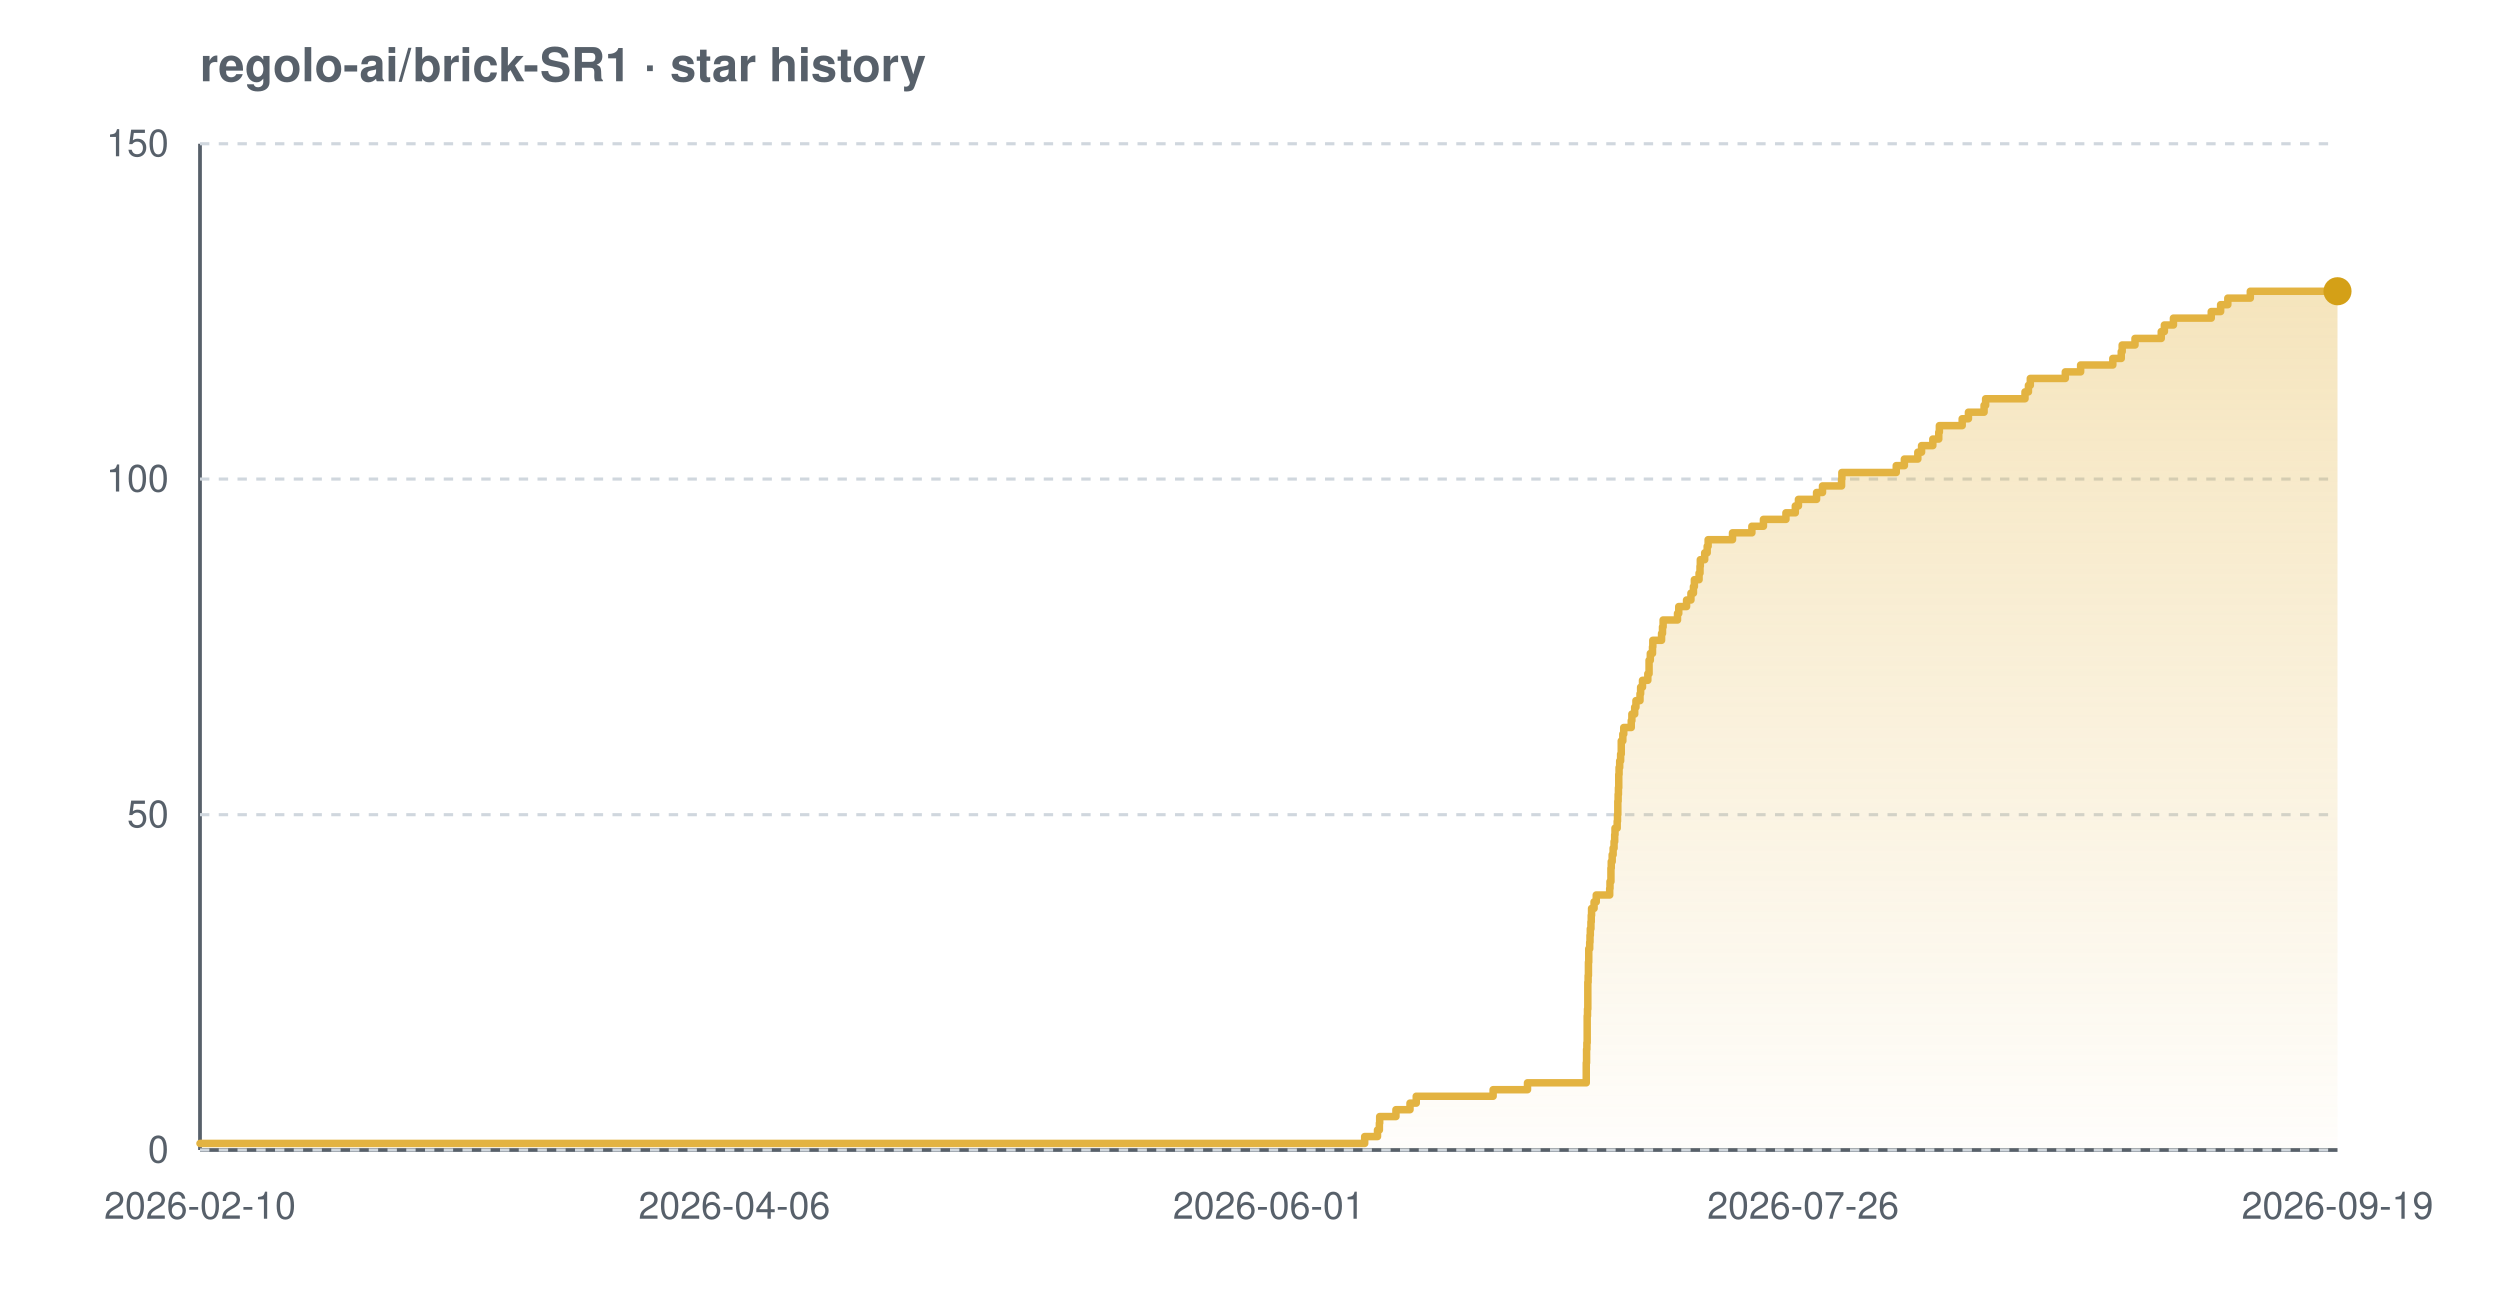
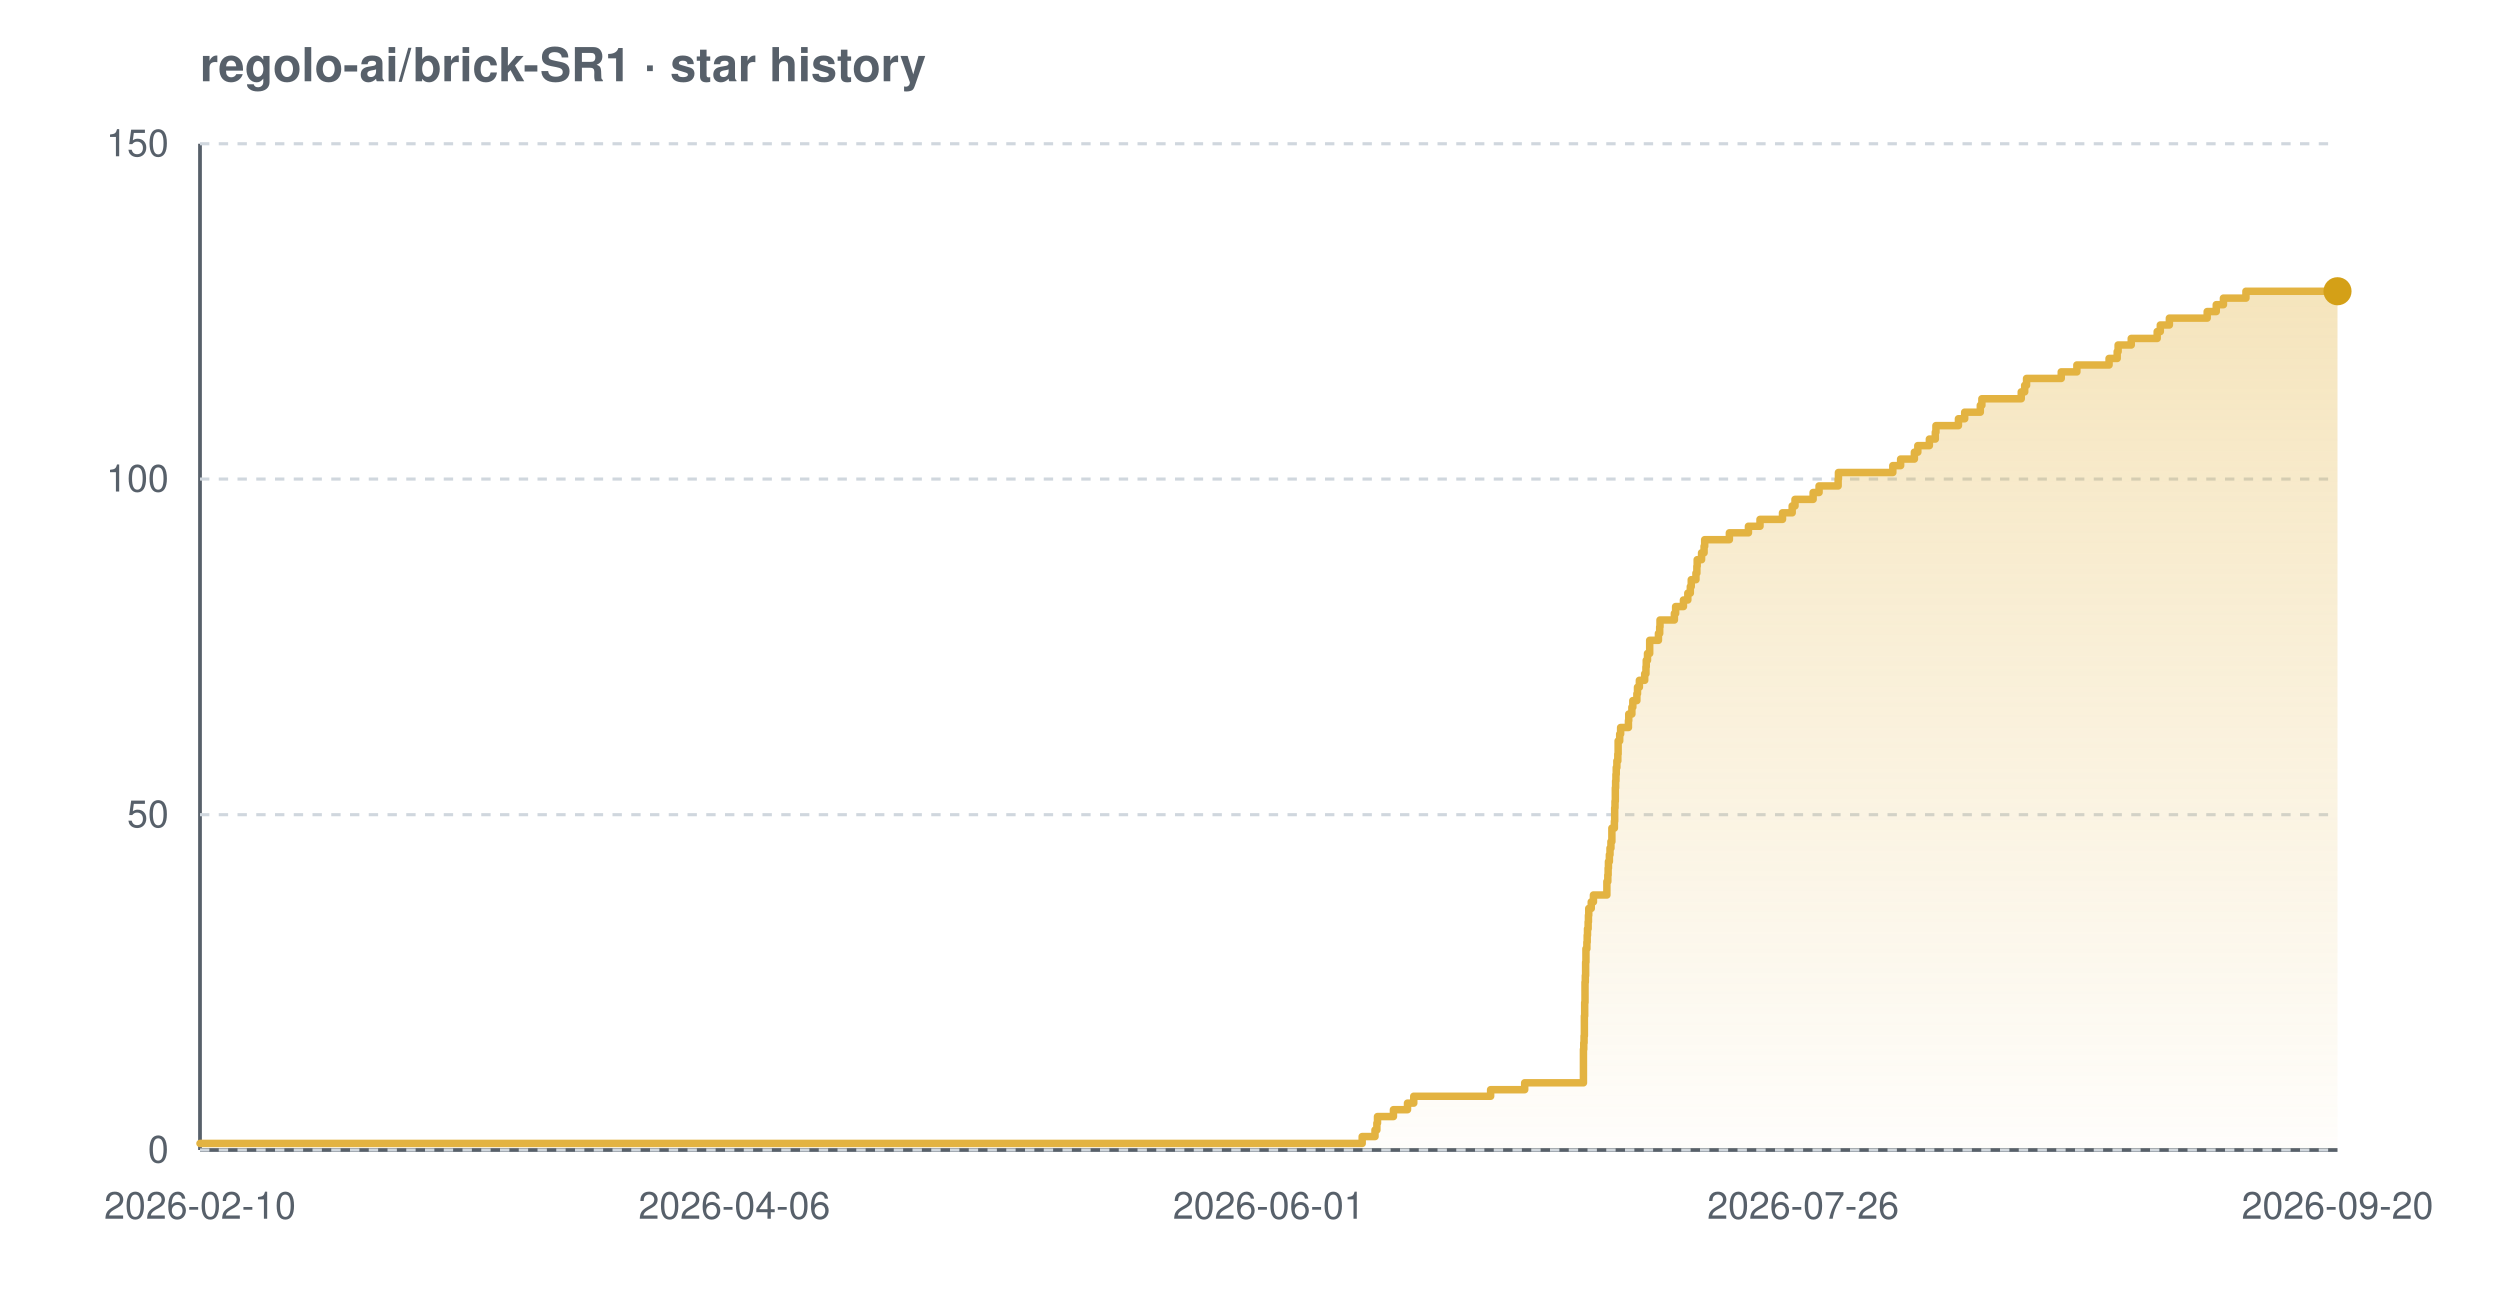
<svg xmlns="http://www.w3.org/2000/svg" width="800" height="420" viewBox="0 0 800 420" font-family="-apple-system,BlinkMacSystemFont,'Segoe UI',Helvetica,Arial,sans-serif" role="img" aria-label="Star history chart for regolo-ai/brick-SR1">
  <defs>
    <linearGradient id="grad-light" x1="0" y1="0" x2="0" y2="1">
      <stop offset="0%" stop-color="#e3b341" stop-opacity="0.35" />
      <stop offset="100%" stop-color="#e3b341" stop-opacity="0.02" />
    </linearGradient>
  </defs>
  <text x="64" y="26" font-size="15" font-weight="600" fill="#57606a">regolo-ai/brick-SR1 · star history</text>
  <line x1="64" y1="368" x2="748" y2="368" stroke="#57606a" stroke-width="1.2" />
  <line x1="64" y1="46" x2="64" y2="368" stroke="#57606a" stroke-width="1.2" />
  <line x1="64" y1="368.0" x2="748" y2="368.0" stroke="#d0d7de" stroke-width="1" stroke-dasharray="3 3" />
  <line x1="64" y1="260.7" x2="748" y2="260.7" stroke="#d0d7de" stroke-width="1" stroke-dasharray="3 3" />
  <line x1="64" y1="153.3" x2="748" y2="153.3" stroke="#d0d7de" stroke-width="1" stroke-dasharray="3 3" />
  <line x1="64" y1="46.0" x2="748" y2="46.0" stroke="#d0d7de" stroke-width="1" stroke-dasharray="3 3" />
-   <path d="M 64.0 365.9 L 436.7 365.9 L 436.7 363.7 L 440.8 363.7 L 440.8 361.6 L 441.4 361.6 L 441.4 359.4 L 441.5 359.4 L 441.5 357.3 L 446.7 357.3 L 446.7 355.1 L 451.2 355.1 L 451.2 353.0 L 453.2 353.0 L 453.2 350.8 L 477.8 350.8 L 477.8 348.7 L 488.8 348.7 L 488.8 346.5 L 507.6 346.5 L 507.6 344.4 L 507.6 344.4 L 507.6 342.2 L 507.6 342.2 L 507.6 340.1 L 507.7 340.1 L 507.7 337.9 L 507.7 337.9 L 507.7 335.8 L 507.8 335.8 L 507.8 333.7 L 507.9 333.7 L 507.9 331.5 L 507.9 331.5 L 507.9 329.4 L 507.9 329.4 L 507.9 327.2 L 507.9 327.2 L 507.9 325.1 L 508.0 325.1 L 508.0 322.9 L 508.1 322.9 L 508.1 320.8 L 508.1 320.8 L 508.1 318.6 L 508.1 318.6 L 508.1 316.5 L 508.1 316.5 L 508.1 314.3 L 508.2 314.3 L 508.2 312.2 L 508.3 312.2 L 508.3 310.0 L 508.3 310.0 L 508.3 307.9 L 508.4 307.9 L 508.4 305.7 L 508.4 305.7 L 508.4 303.6 L 508.7 303.6 L 508.7 301.5 L 508.8 301.5 L 508.8 299.3 L 508.9 299.3 L 508.9 297.2 L 509.1 297.2 L 509.1 295.0 L 509.2 295.0 L 509.2 292.9 L 509.3 292.9 L 509.3 290.7 L 510.1 290.7 L 510.1 288.6 L 510.8 288.6 L 510.8 286.4 L 515.1 286.4 L 515.1 284.3 L 515.2 284.3 L 515.2 282.1 L 515.5 282.1 L 515.5 280.0 L 515.5 280.0 L 515.5 277.8 L 515.6 277.8 L 515.6 275.7 L 515.9 275.7 L 515.9 273.5 L 516.2 273.5 L 516.2 271.4 L 516.5 271.4 L 516.5 269.3 L 516.7 269.3 L 516.7 267.1 L 516.8 267.1 L 516.8 265.0 L 517.5 265.0 L 517.5 262.8 L 517.6 262.8 L 517.6 260.7 L 517.7 260.7 L 517.7 258.5 L 517.7 258.5 L 517.7 256.4 L 517.8 256.4 L 517.8 254.2 L 517.9 254.2 L 517.9 252.1 L 518.0 252.1 L 518.0 249.9 L 518.0 249.9 L 518.0 247.8 L 518.1 247.8 L 518.1 245.6 L 518.3 245.6 L 518.3 243.5 L 518.6 243.5 L 518.6 241.3 L 518.8 241.3 L 518.8 239.2 L 518.8 239.2 L 518.8 237.1 L 519.3 237.1 L 519.3 234.9 L 519.6 234.9 L 519.6 232.8 L 522.0 232.8 L 522.0 230.6 L 522.2 230.6 L 522.2 228.5 L 523.1 228.5 L 523.1 226.3 L 523.5 226.3 L 523.5 224.2 L 524.8 224.2 L 524.8 222.0 L 525.0 222.0 L 525.0 219.9 L 525.6 219.9 L 525.6 217.7 L 527.3 217.7 L 527.3 215.6 L 527.7 215.6 L 527.7 213.4 L 527.7 213.4 L 527.7 211.3 L 528.1 211.3 L 528.1 209.1 L 528.8 209.1 L 528.8 207.0 L 528.9 207.0 L 528.9 204.9 L 531.7 204.9 L 531.7 202.7 L 532.0 202.7 L 532.0 200.6 L 532.2 200.6 L 532.2 198.4 L 536.8 198.4 L 536.8 196.3 L 537.2 196.3 L 537.2 194.1 L 539.7 194.1 L 539.7 192.0 L 541.1 192.0 L 541.1 189.8 L 541.9 189.8 L 541.9 187.7 L 542.2 187.7 L 542.2 185.5 L 543.7 185.5 L 543.7 183.4 L 544.0 183.4 L 544.0 181.2 L 544.1 181.2 L 544.1 179.1 L 545.5 179.1 L 545.5 176.9 L 546.3 176.9 L 546.3 174.8 L 546.6 174.8 L 546.6 172.7 L 554.4 172.7 L 554.4 170.5 L 560.6 170.5 L 560.6 168.4 L 564.3 168.4 L 564.3 166.2 L 571.5 166.2 L 571.5 164.1 L 574.5 164.1 L 574.5 161.9 L 575.5 161.9 L 575.5 159.8 L 581.3 159.8 L 581.3 157.6 L 583.2 157.6 L 583.2 155.5 L 589.3 155.5 L 589.3 153.3 L 589.4 153.3 L 589.4 151.2 L 606.8 151.2 L 606.8 149.0 L 609.4 149.0 L 609.4 146.9 L 613.7 146.9 L 613.7 144.7 L 614.9 144.7 L 614.9 142.6 L 618.5 142.6 L 618.5 140.5 L 620.4 140.5 L 620.4 138.3 L 620.6 138.3 L 620.6 136.2 L 627.9 136.2 L 627.9 134.0 L 629.9 134.0 L 629.9 131.9 L 634.9 131.9 L 634.9 129.7 L 635.4 129.7 L 635.4 127.6 L 648.0 127.6 L 648.0 125.4 L 649.1 125.4 L 649.1 123.3 L 649.7 123.3 L 649.7 121.1 L 660.9 121.1 L 660.9 119.0 L 665.8 119.0 L 665.8 116.8 L 676.1 116.8 L 676.1 114.7 L 678.8 114.7 L 678.8 112.5 L 679.1 112.5 L 679.1 110.4 L 683.2 110.4 L 683.2 108.3 L 691.6 108.3 L 691.6 106.1 L 692.6 106.1 L 692.6 104.0 L 695.5 104.0 L 695.5 101.8 L 707.6 101.8 L 707.6 99.7 L 710.6 99.7 L 710.6 97.5 L 712.9 97.5 L 712.9 95.4 L 720.1 95.4 L 720.1 93.2 L 748.0 93.2 L 748.0 93.2 L 748.0 368.0 L 64.0 368.0 Z" fill="url(#grad-light)" />
-   <path d="M 64.0 365.9 L 436.7 365.9 L 436.7 363.7 L 440.8 363.7 L 440.8 361.6 L 441.4 361.6 L 441.4 359.4 L 441.5 359.4 L 441.5 357.3 L 446.7 357.3 L 446.7 355.1 L 451.2 355.1 L 451.2 353.0 L 453.2 353.0 L 453.2 350.8 L 477.8 350.8 L 477.8 348.7 L 488.8 348.7 L 488.8 346.5 L 507.6 346.5 L 507.6 344.4 L 507.6 344.4 L 507.6 342.2 L 507.6 342.2 L 507.6 340.1 L 507.7 340.1 L 507.7 337.9 L 507.7 337.9 L 507.7 335.8 L 507.8 335.8 L 507.8 333.7 L 507.9 333.7 L 507.9 331.5 L 507.9 331.5 L 507.9 329.4 L 507.9 329.4 L 507.9 327.2 L 507.9 327.2 L 507.9 325.1 L 508.0 325.1 L 508.0 322.9 L 508.1 322.9 L 508.1 320.8 L 508.1 320.8 L 508.1 318.6 L 508.1 318.6 L 508.1 316.5 L 508.1 316.5 L 508.1 314.3 L 508.2 314.3 L 508.2 312.2 L 508.3 312.2 L 508.3 310.0 L 508.3 310.0 L 508.3 307.9 L 508.4 307.9 L 508.4 305.7 L 508.4 305.7 L 508.4 303.6 L 508.7 303.6 L 508.7 301.5 L 508.8 301.5 L 508.8 299.3 L 508.9 299.3 L 508.9 297.2 L 509.1 297.2 L 509.1 295.0 L 509.2 295.0 L 509.2 292.9 L 509.3 292.9 L 509.3 290.7 L 510.1 290.7 L 510.1 288.6 L 510.8 288.6 L 510.8 286.4 L 515.1 286.4 L 515.1 284.3 L 515.2 284.3 L 515.2 282.1 L 515.5 282.1 L 515.5 280.0 L 515.5 280.0 L 515.5 277.8 L 515.6 277.8 L 515.6 275.7 L 515.9 275.7 L 515.9 273.5 L 516.2 273.5 L 516.2 271.4 L 516.5 271.4 L 516.5 269.3 L 516.7 269.3 L 516.7 267.1 L 516.8 267.1 L 516.8 265.0 L 517.5 265.0 L 517.5 262.8 L 517.6 262.8 L 517.6 260.7 L 517.7 260.7 L 517.7 258.5 L 517.7 258.5 L 517.7 256.4 L 517.8 256.4 L 517.8 254.2 L 517.9 254.2 L 517.9 252.1 L 518.0 252.1 L 518.0 249.9 L 518.0 249.9 L 518.0 247.8 L 518.1 247.8 L 518.1 245.6 L 518.3 245.6 L 518.3 243.5 L 518.6 243.5 L 518.6 241.3 L 518.8 241.3 L 518.8 239.2 L 518.8 239.2 L 518.8 237.1 L 519.3 237.1 L 519.3 234.9 L 519.6 234.9 L 519.6 232.8 L 522.0 232.8 L 522.0 230.6 L 522.2 230.6 L 522.2 228.5 L 523.1 228.5 L 523.1 226.3 L 523.5 226.3 L 523.5 224.2 L 524.8 224.2 L 524.8 222.0 L 525.0 222.0 L 525.0 219.9 L 525.6 219.9 L 525.6 217.7 L 527.3 217.7 L 527.3 215.6 L 527.7 215.6 L 527.7 213.4 L 527.7 213.4 L 527.7 211.3 L 528.1 211.3 L 528.1 209.1 L 528.8 209.1 L 528.8 207.0 L 528.9 207.0 L 528.9 204.9 L 531.7 204.9 L 531.7 202.7 L 532.0 202.7 L 532.0 200.6 L 532.2 200.6 L 532.2 198.4 L 536.8 198.4 L 536.8 196.3 L 537.2 196.3 L 537.2 194.1 L 539.7 194.1 L 539.7 192.0 L 541.1 192.0 L 541.1 189.8 L 541.9 189.8 L 541.9 187.7 L 542.2 187.7 L 542.2 185.5 L 543.7 185.5 L 543.7 183.4 L 544.0 183.4 L 544.0 181.2 L 544.1 181.2 L 544.1 179.1 L 545.5 179.1 L 545.5 176.9 L 546.3 176.9 L 546.3 174.8 L 546.6 174.8 L 546.6 172.7 L 554.4 172.7 L 554.4 170.5 L 560.6 170.5 L 560.6 168.4 L 564.3 168.4 L 564.3 166.2 L 571.5 166.2 L 571.5 164.1 L 574.5 164.1 L 574.5 161.9 L 575.5 161.9 L 575.5 159.8 L 581.3 159.8 L 581.3 157.6 L 583.2 157.6 L 583.2 155.5 L 589.3 155.5 L 589.3 153.3 L 589.4 153.3 L 589.4 151.2 L 606.8 151.2 L 606.8 149.0 L 609.4 149.0 L 609.4 146.9 L 613.7 146.9 L 613.7 144.7 L 614.9 144.7 L 614.9 142.6 L 618.5 142.6 L 618.5 140.5 L 620.4 140.5 L 620.4 138.3 L 620.6 138.3 L 620.6 136.2 L 627.9 136.2 L 627.9 134.0 L 629.9 134.0 L 629.9 131.9 L 634.9 131.9 L 634.9 129.7 L 635.4 129.7 L 635.4 127.6 L 648.0 127.6 L 648.0 125.4 L 649.1 125.4 L 649.1 123.3 L 649.7 123.3 L 649.7 121.1 L 660.9 121.1 L 660.9 119.0 L 665.8 119.0 L 665.8 116.8 L 676.1 116.8 L 676.1 114.7 L 678.8 114.7 L 678.8 112.5 L 679.1 112.5 L 679.1 110.4 L 683.2 110.4 L 683.2 108.3 L 691.6 108.3 L 691.6 106.1 L 692.6 106.1 L 692.6 104.0 L 695.5 104.0 L 695.5 101.8 L 707.6 101.8 L 707.6 99.7 L 710.6 99.7 L 710.6 97.5 L 712.9 97.5 L 712.9 95.4 L 720.1 95.4 L 720.1 93.2 L 748.0 93.2 L 748.0 93.2" fill="none" stroke="#e3b341" stroke-width="2.4" stroke-linejoin="round" stroke-linecap="round" />
+   <path d="M 64.0 365.9 L 435.9 365.9 L 435.9 363.7 L 440.0 363.7 L 440.0 361.6 L 440.6 361.6 L 440.6 359.4 L 440.8 359.4 L 440.8 357.3 L 445.9 357.3 L 445.9 355.1 L 450.4 355.1 L 450.4 353.0 L 452.4 353.0 L 452.4 350.8 L 477.0 350.8 L 477.0 348.7 L 487.9 348.7 L 487.9 346.5 L 506.7 346.5 L 506.7 344.4 L 506.7 344.4 L 506.7 342.2 L 506.7 342.2 L 506.7 340.1 L 506.7 340.1 L 506.7 337.9 L 506.7 337.9 L 506.7 335.8 L 506.8 335.8 L 506.8 333.7 L 506.9 333.7 L 506.9 331.5 L 507.0 331.5 L 507.0 329.4 L 507.0 329.4 L 507.0 327.2 L 507.0 327.2 L 507.0 325.1 L 507.1 325.1 L 507.1 322.9 L 507.1 322.9 L 507.1 320.8 L 507.2 320.8 L 507.2 318.6 L 507.2 318.6 L 507.2 316.5 L 507.2 316.5 L 507.2 314.3 L 507.3 314.3 L 507.3 312.2 L 507.4 312.2 L 507.4 310.0 L 507.4 310.0 L 507.4 307.9 L 507.5 307.9 L 507.5 305.7 L 507.5 305.7 L 507.5 303.6 L 507.8 303.6 L 507.8 301.5 L 507.9 301.5 L 507.9 299.3 L 508.0 299.3 L 508.0 297.2 L 508.2 297.2 L 508.2 295.0 L 508.3 295.0 L 508.3 292.9 L 508.4 292.9 L 508.4 290.7 L 509.2 290.7 L 509.2 288.6 L 509.9 288.6 L 509.9 286.4 L 514.2 286.4 L 514.2 284.3 L 514.2 284.3 L 514.2 282.1 L 514.5 282.1 L 514.5 280.0 L 514.6 280.0 L 514.6 277.8 L 514.7 277.8 L 514.7 275.7 L 515.0 275.7 L 515.0 273.5 L 515.2 273.5 L 515.2 271.4 L 515.5 271.4 L 515.5 269.3 L 515.8 269.3 L 515.8 267.1 L 515.8 267.1 L 515.8 265.0 L 516.6 265.0 L 516.6 262.8 L 516.7 262.8 L 516.7 260.7 L 516.7 260.7 L 516.7 258.5 L 516.8 258.5 L 516.8 256.4 L 516.9 256.4 L 516.9 254.2 L 516.9 254.2 L 516.9 252.1 L 517.0 252.1 L 517.0 249.9 L 517.1 249.9 L 517.1 247.8 L 517.2 247.8 L 517.2 245.6 L 517.4 245.6 L 517.4 243.5 L 517.7 243.5 L 517.7 241.3 L 517.8 241.3 L 517.8 239.2 L 517.8 239.2 L 517.8 237.1 L 518.3 237.1 L 518.3 234.9 L 518.6 234.9 L 518.6 232.8 L 521.1 232.8 L 521.1 230.6 L 521.2 230.6 L 521.2 228.5 L 522.2 228.5 L 522.2 226.3 L 522.5 226.3 L 522.5 224.2 L 523.8 224.2 L 523.8 222.0 L 524.0 222.0 L 524.0 219.9 L 524.6 219.9 L 524.6 217.7 L 526.3 217.7 L 526.3 215.6 L 526.7 215.6 L 526.7 213.4 L 526.8 213.4 L 526.8 211.3 L 527.2 211.3 L 527.2 209.1 L 527.9 209.1 L 527.9 207.0 L 527.9 207.0 L 527.9 204.9 L 530.7 204.9 L 530.7 202.7 L 531.1 202.7 L 531.1 200.6 L 531.2 200.6 L 531.2 198.4 L 535.8 198.4 L 535.8 196.3 L 536.2 196.3 L 536.2 194.1 L 538.7 194.1 L 538.7 192.0 L 540.1 192.0 L 540.1 189.8 L 540.9 189.8 L 540.9 187.7 L 541.2 187.7 L 541.2 185.5 L 542.7 185.5 L 542.7 183.4 L 543.0 183.4 L 543.0 181.2 L 543.1 181.2 L 543.1 179.1 L 544.5 179.1 L 544.5 176.9 L 545.3 176.9 L 545.3 174.8 L 545.5 174.8 L 545.5 172.7 L 553.4 172.7 L 553.4 170.5 L 559.5 170.5 L 559.5 168.4 L 563.2 168.4 L 563.2 166.2 L 570.4 166.2 L 570.4 164.1 L 573.5 164.1 L 573.5 161.9 L 574.4 161.9 L 574.4 159.8 L 580.2 159.8 L 580.2 157.6 L 582.1 157.6 L 582.1 155.5 L 588.2 155.5 L 588.2 153.3 L 588.3 153.3 L 588.3 151.2 L 605.7 151.2 L 605.7 149.0 L 608.2 149.0 L 608.2 146.9 L 612.6 146.9 L 612.6 144.7 L 613.7 144.7 L 613.7 142.6 L 617.4 142.6 L 617.4 140.5 L 619.3 140.5 L 619.3 138.3 L 619.5 138.3 L 619.5 136.2 L 626.7 136.2 L 626.7 134.0 L 628.7 134.0 L 628.7 131.9 L 633.7 131.9 L 633.7 129.7 L 634.2 129.7 L 634.2 127.6 L 646.8 127.6 L 646.8 125.4 L 647.9 125.4 L 647.9 123.3 L 648.5 123.3 L 648.5 121.1 L 659.6 121.1 L 659.6 119.0 L 664.6 119.0 L 664.6 116.8 L 674.9 116.8 L 674.9 114.7 L 677.5 114.7 L 677.5 112.5 L 677.8 112.5 L 677.8 110.4 L 682.0 110.4 L 682.0 108.3 L 690.3 108.3 L 690.3 106.1 L 691.3 106.1 L 691.3 104.0 L 694.2 104.0 L 694.2 101.8 L 706.3 101.8 L 706.3 99.7 L 709.2 99.7 L 709.2 97.5 L 711.5 97.5 L 711.5 95.4 L 718.7 95.4 L 718.7 93.2 L 748.0 93.2 L 748.0 93.2 L 748.0 368.0 L 64.0 368.0 Z" fill="url(#grad-light)" />
+   <path d="M 64.0 365.9 L 435.9 365.9 L 435.9 363.7 L 440.0 363.7 L 440.0 361.6 L 440.6 361.6 L 440.6 359.4 L 440.8 359.4 L 440.8 357.3 L 445.9 357.3 L 445.9 355.1 L 450.4 355.1 L 450.4 353.0 L 452.4 353.0 L 452.4 350.8 L 477.0 350.8 L 477.0 348.7 L 487.9 348.7 L 487.9 346.5 L 506.7 346.5 L 506.7 344.4 L 506.7 344.4 L 506.7 342.2 L 506.7 342.2 L 506.7 340.1 L 506.7 340.1 L 506.7 337.9 L 506.7 337.9 L 506.7 335.8 L 506.8 335.8 L 506.8 333.7 L 506.9 333.7 L 506.9 331.5 L 507.0 331.5 L 507.0 329.4 L 507.0 329.4 L 507.0 327.2 L 507.0 327.2 L 507.0 325.1 L 507.1 325.1 L 507.1 322.9 L 507.1 322.9 L 507.1 320.8 L 507.2 320.8 L 507.2 318.6 L 507.2 318.6 L 507.2 316.5 L 507.2 316.5 L 507.2 314.3 L 507.3 314.3 L 507.3 312.2 L 507.4 312.2 L 507.4 310.0 L 507.4 310.0 L 507.4 307.9 L 507.5 307.9 L 507.5 305.7 L 507.5 305.7 L 507.5 303.6 L 507.8 303.6 L 507.8 301.5 L 507.9 301.5 L 507.9 299.3 L 508.0 299.3 L 508.0 297.2 L 508.2 297.2 L 508.2 295.0 L 508.3 295.0 L 508.3 292.9 L 508.4 292.9 L 508.4 290.7 L 509.2 290.7 L 509.2 288.6 L 509.9 288.6 L 509.9 286.4 L 514.2 286.4 L 514.2 284.3 L 514.2 284.3 L 514.2 282.1 L 514.5 282.1 L 514.5 280.0 L 514.6 280.0 L 514.6 277.8 L 514.7 277.8 L 514.7 275.7 L 515.0 275.7 L 515.0 273.5 L 515.2 273.5 L 515.2 271.4 L 515.5 271.4 L 515.5 269.3 L 515.8 269.3 L 515.8 267.1 L 515.8 267.1 L 515.8 265.0 L 516.6 265.0 L 516.6 262.8 L 516.7 262.8 L 516.7 260.7 L 516.7 260.7 L 516.7 258.5 L 516.8 258.5 L 516.8 256.4 L 516.9 256.4 L 516.9 254.2 L 516.9 254.2 L 516.9 252.1 L 517.0 252.1 L 517.0 249.9 L 517.1 249.9 L 517.1 247.8 L 517.2 247.8 L 517.2 245.6 L 517.4 245.6 L 517.4 243.5 L 517.7 243.5 L 517.7 241.3 L 517.8 241.3 L 517.8 239.2 L 517.8 239.2 L 517.8 237.1 L 518.3 237.1 L 518.3 234.9 L 518.6 234.9 L 518.6 232.8 L 521.1 232.8 L 521.1 230.6 L 521.2 230.6 L 521.2 228.5 L 522.2 228.5 L 522.2 226.3 L 522.5 226.3 L 522.5 224.2 L 523.8 224.2 L 523.8 222.0 L 524.0 222.0 L 524.0 219.9 L 524.6 219.9 L 524.6 217.7 L 526.3 217.7 L 526.3 215.6 L 526.7 215.6 L 526.7 213.4 L 526.8 213.4 L 526.8 211.3 L 527.2 211.3 L 527.2 209.1 L 527.9 209.1 L 527.9 207.0 L 527.9 207.0 L 527.9 204.9 L 530.7 204.9 L 530.7 202.7 L 531.1 202.7 L 531.1 200.6 L 531.2 200.6 L 531.2 198.4 L 535.8 198.4 L 535.8 196.3 L 536.2 196.3 L 536.2 194.1 L 538.7 194.1 L 538.7 192.0 L 540.1 192.0 L 540.1 189.8 L 540.9 189.8 L 540.9 187.7 L 541.2 187.7 L 541.2 185.5 L 542.7 185.5 L 542.7 183.4 L 543.0 183.4 L 543.0 181.2 L 543.1 181.2 L 543.1 179.1 L 544.5 179.1 L 544.5 176.9 L 545.3 176.9 L 545.3 174.8 L 545.5 174.8 L 545.5 172.7 L 553.4 172.7 L 553.4 170.5 L 559.5 170.5 L 559.5 168.4 L 563.2 168.4 L 563.2 166.2 L 570.4 166.2 L 570.4 164.1 L 573.5 164.1 L 573.5 161.9 L 574.4 161.9 L 574.4 159.8 L 580.2 159.8 L 580.2 157.6 L 582.1 157.6 L 582.1 155.5 L 588.2 155.5 L 588.2 153.3 L 588.3 153.3 L 588.3 151.2 L 605.7 151.2 L 605.7 149.0 L 608.2 149.0 L 608.2 146.9 L 612.6 146.9 L 612.6 144.7 L 613.7 144.7 L 613.7 142.6 L 617.4 142.6 L 617.4 140.5 L 619.3 140.5 L 619.3 138.3 L 619.5 138.3 L 619.5 136.2 L 626.7 136.2 L 626.7 134.0 L 628.7 134.0 L 628.7 131.9 L 633.7 131.9 L 633.7 129.7 L 634.2 129.7 L 634.2 127.6 L 646.8 127.6 L 646.8 125.4 L 647.9 125.4 L 647.9 123.3 L 648.5 123.3 L 648.5 121.1 L 659.6 121.1 L 659.6 119.0 L 664.6 119.0 L 664.6 116.8 L 674.9 116.8 L 674.9 114.7 L 677.5 114.7 L 677.5 112.5 L 677.8 112.5 L 677.8 110.4 L 682.0 110.4 L 682.0 108.3 L 690.3 108.3 L 690.3 106.1 L 691.3 106.1 L 691.3 104.0 L 694.2 104.0 L 694.2 101.8 L 706.3 101.8 L 706.3 99.7 L 709.2 99.7 L 709.2 97.5 L 711.5 97.5 L 711.5 95.4 L 718.7 95.4 L 718.7 93.2 L 748.0 93.2 L 748.0 93.2" fill="none" stroke="#e3b341" stroke-width="2.4" stroke-linejoin="round" stroke-linecap="round" />
  <circle cx="748.0" cy="93.2" r="4.5" fill="#d4a017" />
  <text x="54" y="372.0" text-anchor="end" font-size="12" fill="#57606a">0</text>
  <text x="54" y="264.7" text-anchor="end" font-size="12" fill="#57606a">50</text>
  <text x="54" y="157.3" text-anchor="end" font-size="12" fill="#57606a">100</text>
  <text x="54" y="50.0" text-anchor="end" font-size="12" fill="#57606a">150</text>
  <text x="64.0" y="390" text-anchor="middle" font-size="12" fill="#57606a">2026-02-10</text>
  <text x="235.0" y="390" text-anchor="middle" font-size="12" fill="#57606a">2026-04-06</text>
  <text x="406.0" y="390" text-anchor="middle" font-size="12" fill="#57606a">2026-06-01</text>
  <text x="577.0" y="390" text-anchor="middle" font-size="12" fill="#57606a">2026-07-26</text>
-   <text x="748.0" y="390" text-anchor="middle" font-size="12" fill="#57606a">2026-09-19</text>
+   <text x="748.0" y="390" text-anchor="middle" font-size="12" fill="#57606a">2026-09-20</text>
</svg>
